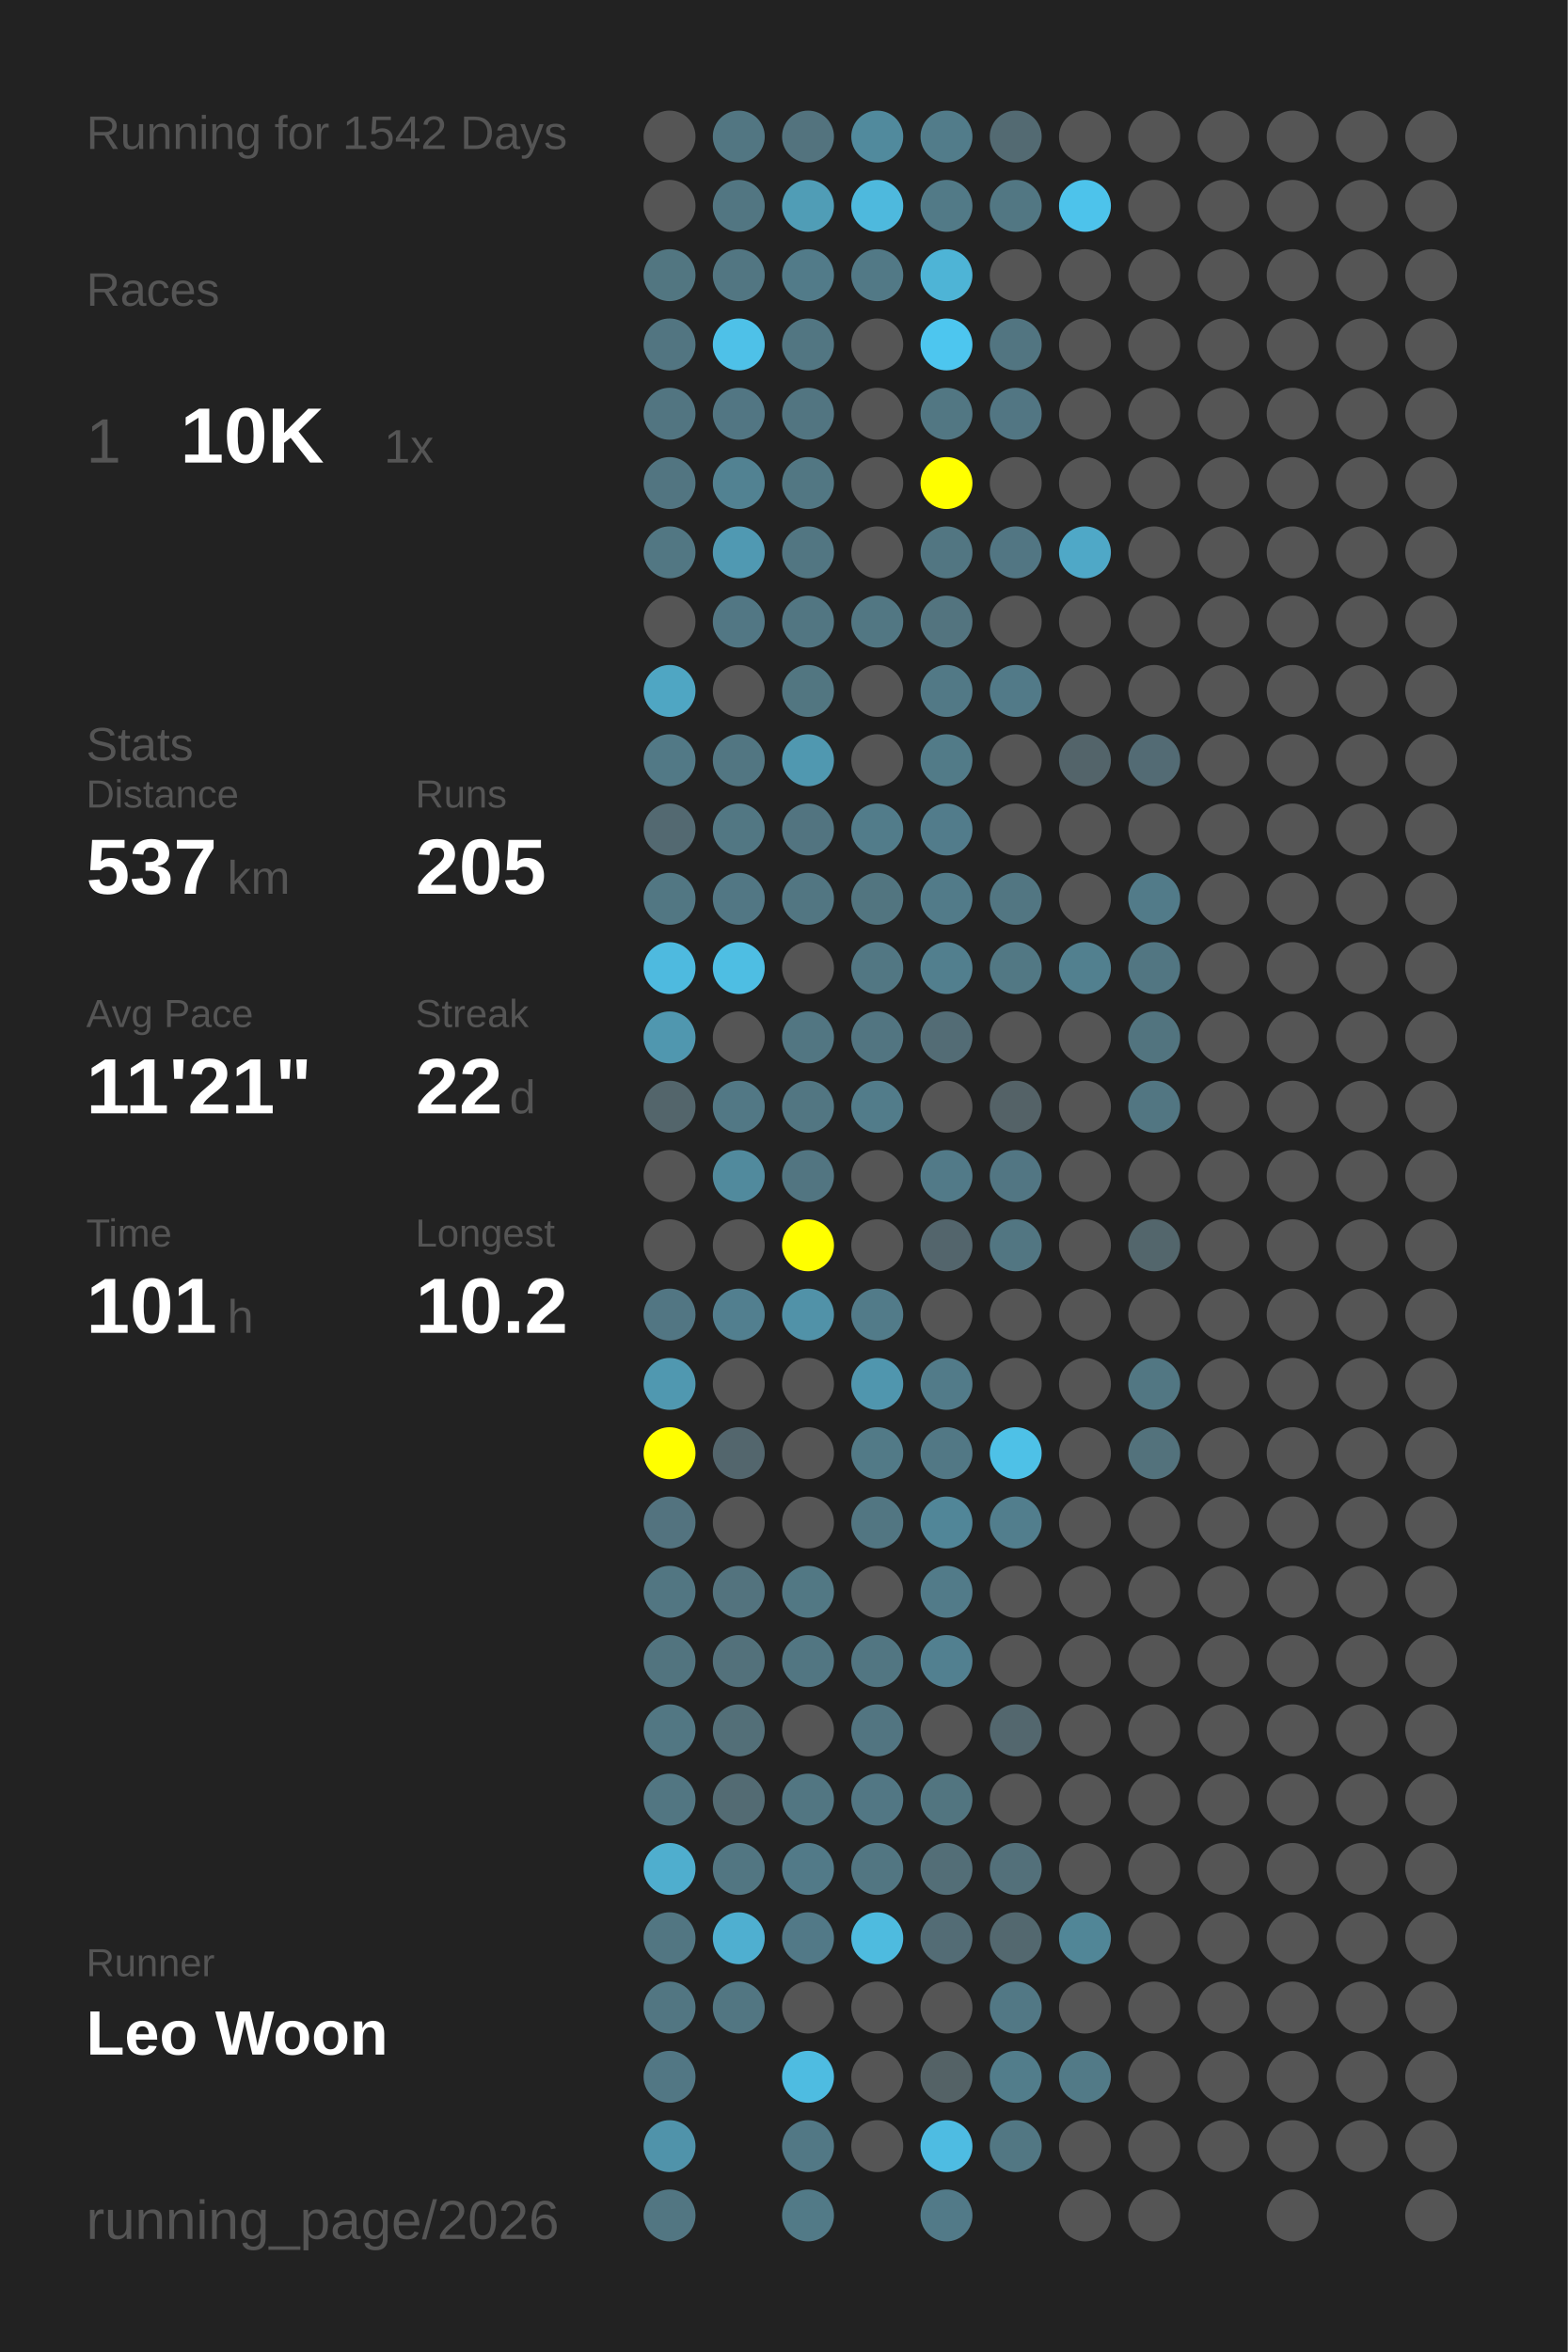
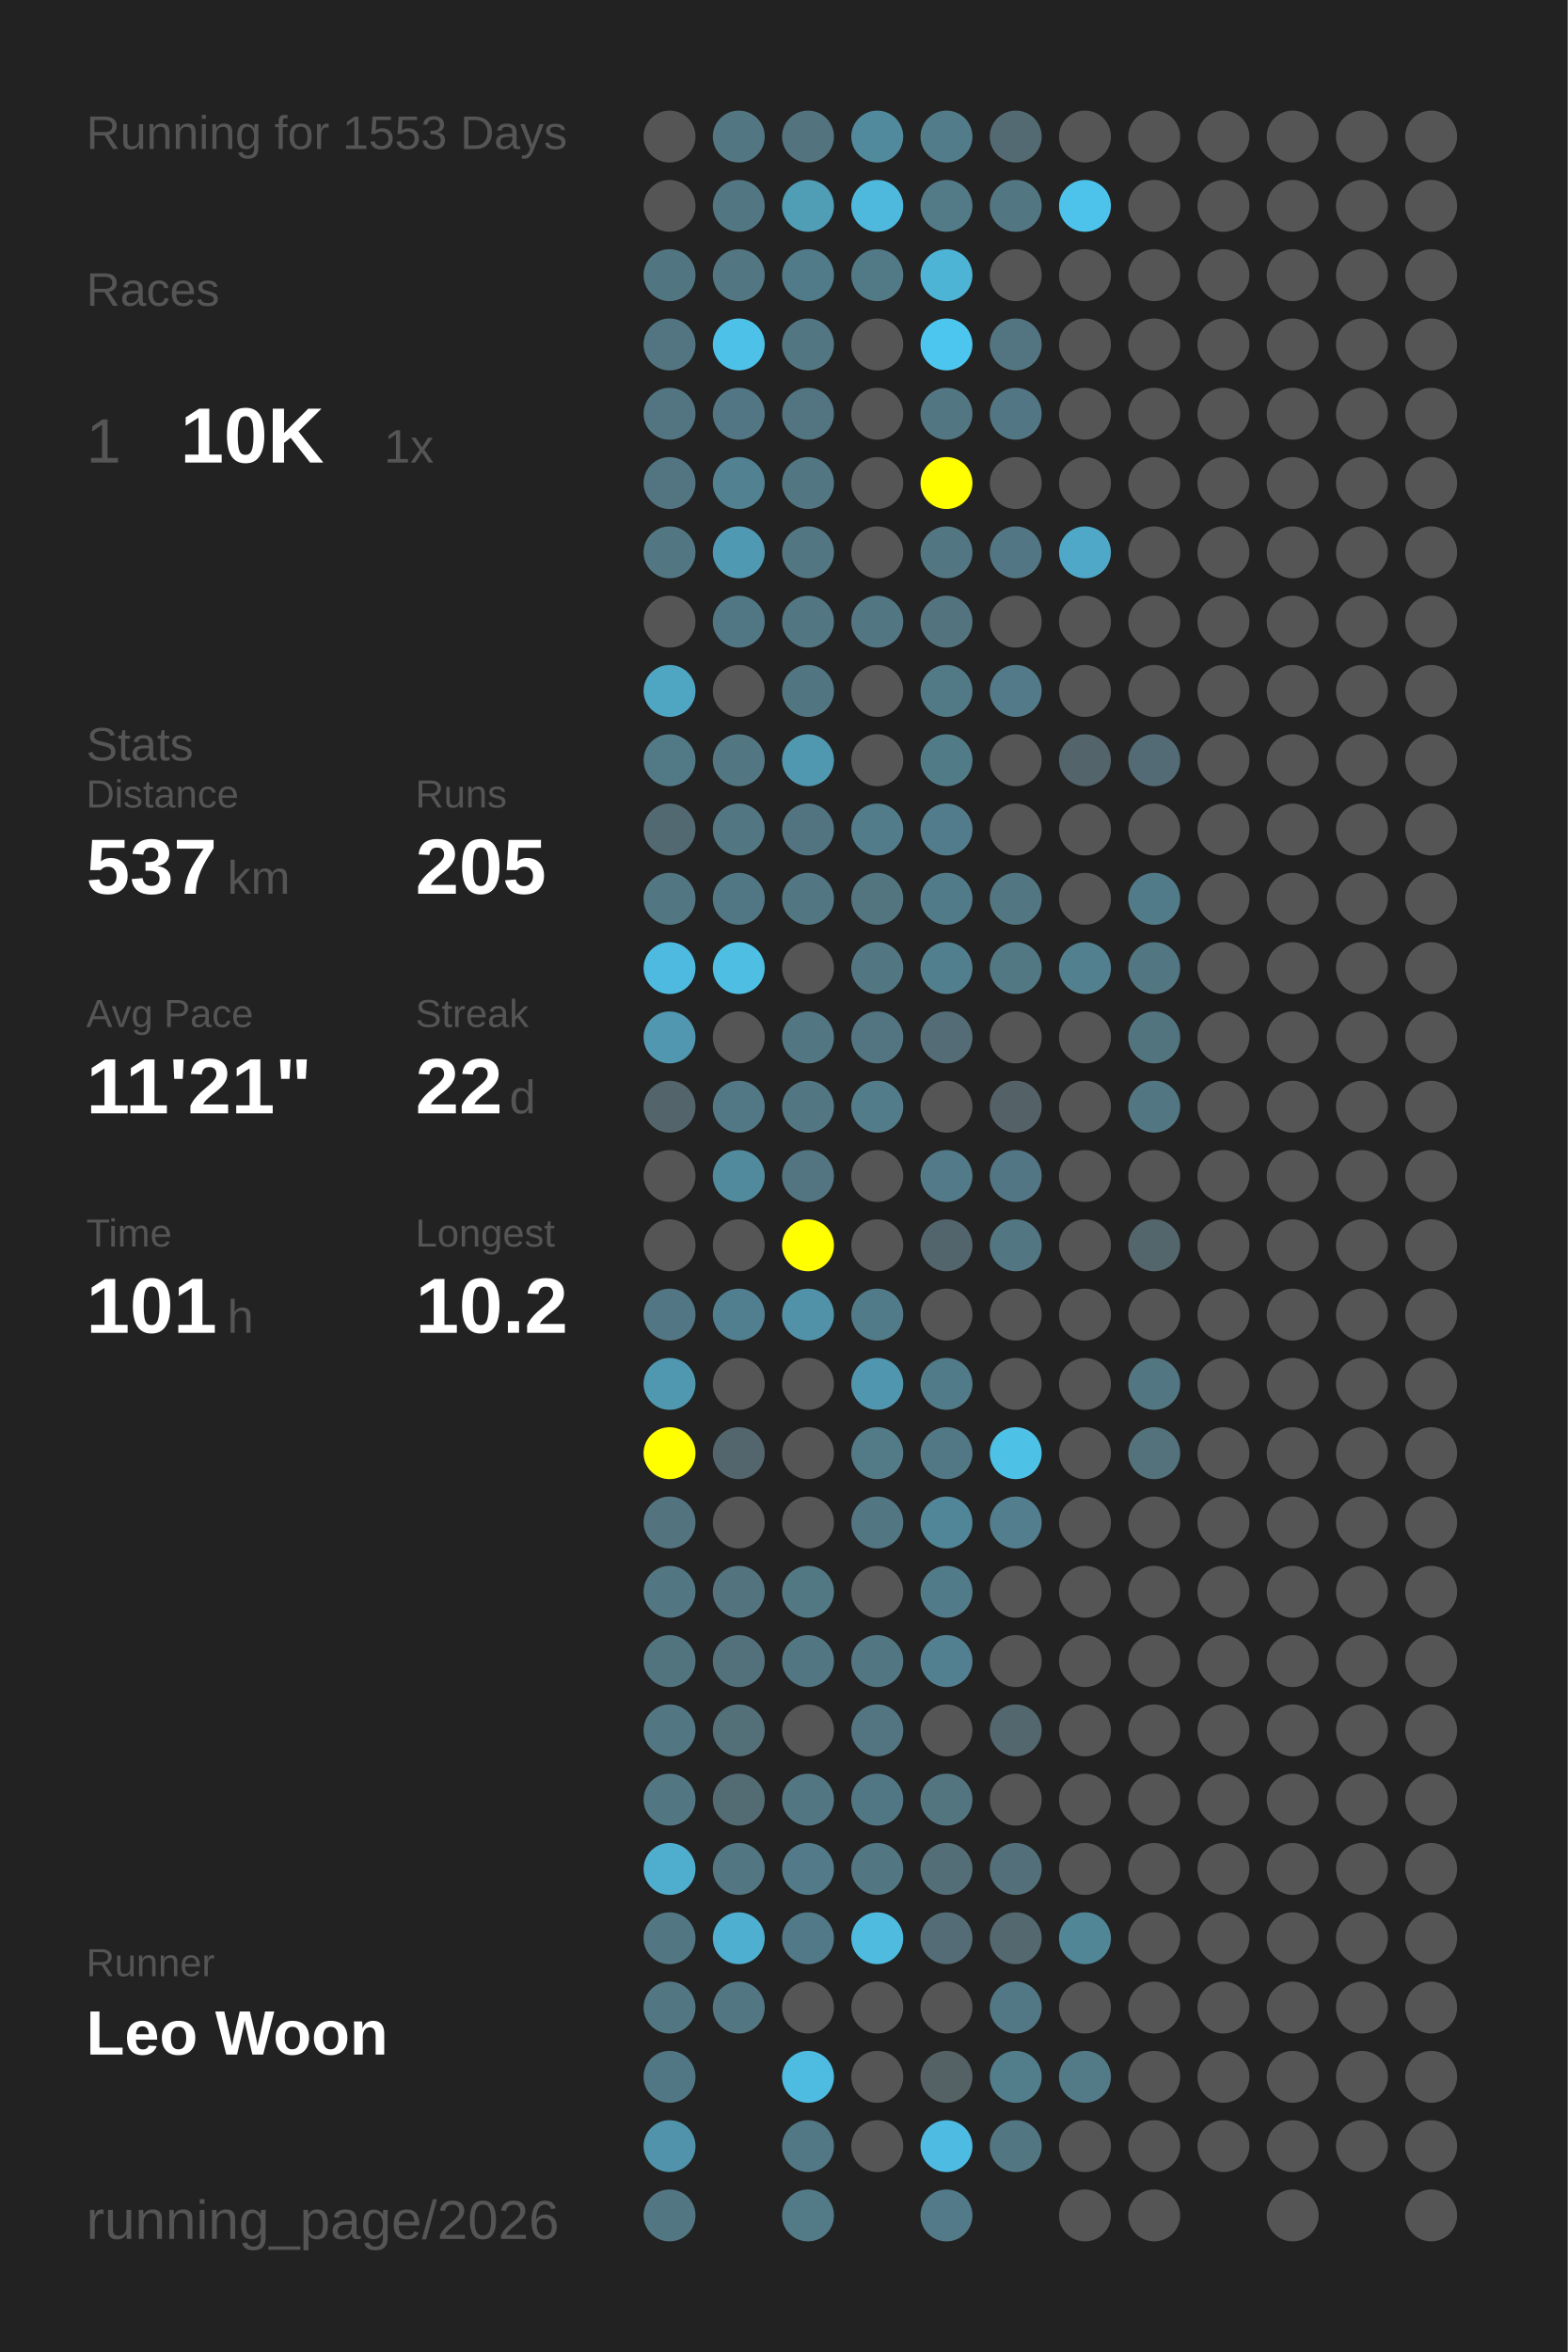
<svg xmlns="http://www.w3.org/2000/svg" baseProfile="full" height="300mm" version="1.1" viewBox="0,0,200,300" width="200mm">
  <defs />
  <rect fill="#222222" height="300" width="200" x="0" y="0" />
-   <text fill="#555555" style="font-size:6px; font-family:Arial;" x="11" y="19">Running for 1542 Days</text>
+   <text fill="#555555" style="font-size:6px; font-family:Arial;" x="11" y="19">Running for 1553 Days</text>
  <text fill="#555555" style="font-size:6px; font-family:Arial;" x="11" y="39">Races</text>
  <text fill="#555555" style="font-size:8px; font-family:Arial;" x="11" y="59">1</text>
  <text fill="#FFFFFF" style="font-size:10px; font-family:Arial; font-weight:bold;" x="23" y="59">10K</text>
  <text fill="#555555" style="font-size:6px; font-family:Arial;" x="49" y="59">1x</text>
  <text fill="#555555" style="font-size:6px; font-family:Arial;" x="11" y="97">Stats</text>
  <text fill="#555555" style="font-size:5px; font-family:Arial;" x="11" y="103">Distance</text>
  <text fill="#FFFFFF" style="font-size:10px; font-family:Arial; font-weight:bold;" x="11" y="114">537</text>
  <text fill="#555555" style="font-size:6px; font-family:Arial;" x="29" y="114">km</text>
  <text fill="#555555" style="font-size:5px; font-family:Arial;" x="53" y="103">Runs</text>
  <text fill="#FFFFFF" style="font-size:10px; font-family:Arial; font-weight:bold;" x="53" y="114">205</text>
  <text fill="#555555" style="font-size:5px; font-family:Arial;" x="11" y="131">Avg Pace</text>
  <text fill="#FFFFFF" style="font-size:10px; font-family:Arial; font-weight:bold;" x="11" y="142">11'21"</text>
  <text fill="#555555" style="font-size:5px; font-family:Arial;" x="53" y="131">Streak</text>
  <text fill="#FFFFFF" style="font-size:10px; font-family:Arial; font-weight:bold;" x="53" y="142">22</text>
  <text fill="#555555" style="font-size:6px; font-family:Arial;" x="65" y="142">d</text>
  <text fill="#555555" style="font-size:5px; font-family:Arial;" x="11" y="159">Time</text>
  <text fill="#FFFFFF" style="font-size:10px; font-family:Arial; font-weight:bold;" x="11" y="170">101</text>
  <text fill="#555555" style="font-size:6px; font-family:Arial;" x="29" y="170">h</text>
  <text fill="#555555" style="font-size:5px; font-family:Arial;" x="53" y="159">Longest</text>
  <text fill="#FFFFFF" style="font-size:10px; font-family:Arial; font-weight:bold;" x="53" y="170">10.2</text>
  <text fill="#555555" style="font-size:5px; font-family:Arial;" x="11" y="252.065">Runner</text>
  <text fill="#FFFFFF" style="font-size:8px; font-family:Arial; font-weight:bold;" x="11" y="262.065">Leo Woon</text>
  <text fill="#555555" style="font-size:7px; font-family:Arial;" x="11" y="285.581">running_page/2026</text>
  <circle cx="85.417" cy="17.419" fill="#555555" r="3.312" />
  <circle cx="85.417" cy="26.258" fill="#555555" r="3.312" />
  <circle cx="85.417" cy="35.097" fill="#527681" r="3.312" />
  <circle cx="85.417" cy="43.935" fill="#527581" r="3.312" />
  <circle cx="85.417" cy="52.774" fill="#527581" r="3.312" />
  <circle cx="85.417" cy="61.613" fill="#527581" r="3.312" />
  <circle cx="85.417" cy="70.452" fill="#527783" r="3.312" />
  <circle cx="85.417" cy="79.29" fill="#555555" r="3.312" />
  <circle cx="85.417" cy="88.129" fill="#4fa6c3" r="3.312" />
  <circle cx="85.417" cy="96.968" fill="#527986" r="3.312" />
  <circle cx="85.417" cy="105.806" fill="#536971" r="3.312" />
  <circle cx="85.417" cy="114.645" fill="#527783" r="3.312" />
  <circle cx="85.417" cy="123.484" fill="#4ebadf" r="3.312" />
  <circle cx="85.417" cy="132.323" fill="#5097af" r="3.312" />
  <circle cx="85.417" cy="141.161" fill="#53656b" r="3.312" />
  <circle cx="85.417" cy="150" fill="#555555" r="3.312" />
  <circle cx="85.417" cy="158.839" fill="#555555" r="3.312" />
  <circle cx="85.417" cy="167.677" fill="#527683" r="3.312" />
  <circle cx="85.417" cy="176.516" fill="#5098b0" r="3.312" />
  <circle cx="85.417" cy="185.355" fill="#FFFF00" r="3.312" />
  <circle cx="85.417" cy="194.194" fill="#53737f" r="3.312" />
  <circle cx="85.417" cy="203.032" fill="#527682" r="3.312" />
  <circle cx="85.417" cy="211.871" fill="#52747f" r="3.312" />
  <circle cx="85.417" cy="220.71" fill="#527783" r="3.312" />
  <circle cx="85.417" cy="229.548" fill="#527682" r="3.312" />
  <circle cx="85.417" cy="238.387" fill="#4faece" r="3.312" />
  <circle cx="85.417" cy="247.226" fill="#527682" r="3.312" />
  <circle cx="85.417" cy="256.065" fill="#527682" r="3.312" />
  <circle cx="85.417" cy="264.903" fill="#527784" r="3.312" />
  <circle cx="85.417" cy="273.742" fill="#5093aa" r="3.312" />
  <circle cx="85.417" cy="282.581" fill="#527682" r="3.312" />
  <circle cx="94.25" cy="17.419" fill="#527682" r="3.312" />
  <circle cx="94.25" cy="26.258" fill="#527682" r="3.312" />
  <circle cx="94.25" cy="35.097" fill="#527682" r="3.312" />
  <circle cx="94.25" cy="43.935" fill="#4ec1e8" r="3.312" />
  <circle cx="94.25" cy="52.774" fill="#527683" r="3.312" />
  <circle cx="94.25" cy="61.613" fill="#528292" r="3.312" />
  <circle cx="94.25" cy="70.452" fill="#5099b2" r="3.312" />
  <circle cx="94.25" cy="79.29" fill="#527784" r="3.312" />
  <circle cx="94.25" cy="88.129" fill="#555555" r="3.312" />
  <circle cx="94.25" cy="96.968" fill="#527682" r="3.312" />
  <circle cx="94.25" cy="105.806" fill="#527783" r="3.312" />
  <circle cx="94.25" cy="114.645" fill="#527784" r="3.312" />
  <circle cx="94.25" cy="123.484" fill="#4ebee3" r="3.312" />
  <circle cx="94.25" cy="132.323" fill="#555555" r="3.312" />
  <circle cx="94.25" cy="141.161" fill="#527885" r="3.312" />
  <circle cx="94.25" cy="150" fill="#518a9d" r="3.312" />
  <circle cx="94.25" cy="158.839" fill="#555555" r="3.312" />
  <circle cx="94.25" cy="167.677" fill="#527f8f" r="3.312" />
  <circle cx="94.25" cy="176.516" fill="#555555" r="3.312" />
  <circle cx="94.25" cy="185.355" fill="#53666d" r="3.312" />
  <circle cx="94.25" cy="194.194" fill="#555555" r="3.312" />
  <circle cx="94.25" cy="203.032" fill="#53737e" r="3.312" />
  <circle cx="94.25" cy="211.871" fill="#53717b" r="3.312" />
  <circle cx="94.25" cy="220.71" fill="#536f78" r="3.312" />
  <circle cx="94.25" cy="229.548" fill="#536b73" r="3.312" />
  <circle cx="94.25" cy="238.387" fill="#527682" r="3.312" />
  <circle cx="94.25" cy="247.226" fill="#4fafd0" r="3.312" />
  <circle cx="94.25" cy="256.065" fill="#527682" r="3.312" />
  <circle cx="103.083" cy="17.419" fill="#53737e" r="3.312" />
  <circle cx="103.083" cy="26.258" fill="#509db6" r="3.312" />
  <circle cx="103.083" cy="35.097" fill="#527b89" r="3.312" />
  <circle cx="103.083" cy="43.935" fill="#527682" r="3.312" />
  <circle cx="103.083" cy="52.774" fill="#527581" r="3.312" />
  <circle cx="103.083" cy="61.613" fill="#527783" r="3.312" />
  <circle cx="103.083" cy="70.452" fill="#527682" r="3.312" />
  <circle cx="103.083" cy="79.29" fill="#527682" r="3.312" />
  <circle cx="103.083" cy="88.129" fill="#527681" r="3.312" />
  <circle cx="103.083" cy="96.968" fill="#5098b0" r="3.312" />
  <circle cx="103.083" cy="105.806" fill="#527480" r="3.312" />
  <circle cx="103.083" cy="114.645" fill="#527682" r="3.312" />
  <circle cx="103.083" cy="123.484" fill="#555555" r="3.312" />
  <circle cx="103.083" cy="132.323" fill="#527682" r="3.312" />
  <circle cx="103.083" cy="141.161" fill="#527682" r="3.312" />
  <circle cx="103.083" cy="150" fill="#527581" r="3.312" />
  <circle cx="103.083" cy="158.839" fill="#FFFF00" r="3.312" />
  <circle cx="103.083" cy="167.677" fill="#5192a8" r="3.312" />
  <circle cx="103.083" cy="176.516" fill="#555555" r="3.312" />
  <circle cx="103.083" cy="185.355" fill="#555555" r="3.312" />
  <circle cx="103.083" cy="194.194" fill="#555555" r="3.312" />
  <circle cx="103.083" cy="203.032" fill="#527884" r="3.312" />
  <circle cx="103.083" cy="211.871" fill="#527682" r="3.312" />
  <circle cx="103.083" cy="220.71" fill="#555555" r="3.312" />
  <circle cx="103.083" cy="229.548" fill="#527682" r="3.312" />
  <circle cx="103.083" cy="238.387" fill="#527a88" r="3.312" />
  <circle cx="103.083" cy="247.226" fill="#527987" r="3.312" />
  <circle cx="103.083" cy="256.065" fill="#555555" r="3.312" />
  <circle cx="103.083" cy="264.903" fill="#4ebce1" r="3.312" />
  <circle cx="103.083" cy="273.742" fill="#527885" r="3.312" />
  <circle cx="103.083" cy="282.581" fill="#527a87" r="3.312" />
  <circle cx="111.917" cy="17.419" fill="#518a9d" r="3.312" />
  <circle cx="111.917" cy="26.258" fill="#4eb9dd" r="3.312" />
  <circle cx="111.917" cy="35.097" fill="#527986" r="3.312" />
  <circle cx="111.917" cy="43.935" fill="#555555" r="3.312" />
  <circle cx="111.917" cy="52.774" fill="#555555" r="3.312" />
  <circle cx="111.917" cy="61.613" fill="#555555" r="3.312" />
  <circle cx="111.917" cy="70.452" fill="#555555" r="3.312" />
  <circle cx="111.917" cy="79.29" fill="#527783" r="3.312" />
  <circle cx="111.917" cy="88.129" fill="#555555" r="3.312" />
  <circle cx="111.917" cy="96.968" fill="#555555" r="3.312" />
  <circle cx="111.917" cy="105.806" fill="#527c8a" r="3.312" />
  <circle cx="111.917" cy="114.645" fill="#527580" r="3.312" />
  <circle cx="111.917" cy="123.484" fill="#527783" r="3.312" />
  <circle cx="111.917" cy="132.323" fill="#527581" r="3.312" />
  <circle cx="111.917" cy="141.161" fill="#527c8a" r="3.312" />
  <circle cx="111.917" cy="150" fill="#555555" r="3.312" />
  <circle cx="111.917" cy="158.839" fill="#555555" r="3.312" />
  <circle cx="111.917" cy="167.677" fill="#527b89" r="3.312" />
  <circle cx="111.917" cy="176.516" fill="#5096ae" r="3.312" />
  <circle cx="111.917" cy="185.355" fill="#527a87" r="3.312" />
  <circle cx="111.917" cy="194.194" fill="#527682" r="3.312" />
  <circle cx="111.917" cy="203.032" fill="#555555" r="3.312" />
  <circle cx="111.917" cy="211.871" fill="#527682" r="3.312" />
  <circle cx="111.917" cy="220.71" fill="#527581" r="3.312" />
  <circle cx="111.917" cy="229.548" fill="#527784" r="3.312" />
  <circle cx="111.917" cy="238.387" fill="#527682" r="3.312" />
  <circle cx="111.917" cy="247.226" fill="#4ebbdf" r="3.312" />
  <circle cx="111.917" cy="256.065" fill="#555555" r="3.312" />
  <circle cx="111.917" cy="264.903" fill="#555555" r="3.312" />
  <circle cx="111.917" cy="273.742" fill="#555555" r="3.312" />
  <circle cx="120.75" cy="17.419" fill="#527c8a" r="3.312" />
  <circle cx="120.75" cy="26.258" fill="#527a87" r="3.312" />
  <circle cx="120.75" cy="35.097" fill="#4eb4d6" r="3.312" />
  <circle cx="120.75" cy="43.935" fill="#4dc6ef" r="3.312" />
  <circle cx="120.75" cy="52.774" fill="#527783" r="3.312" />
  <circle cx="120.75" cy="61.613" fill="#FFFF00" r="3.312" />
  <circle cx="120.75" cy="70.452" fill="#527682" r="3.312" />
  <circle cx="120.75" cy="79.29" fill="#53747f" r="3.312" />
  <circle cx="120.75" cy="88.129" fill="#527986" r="3.312" />
  <circle cx="120.75" cy="96.968" fill="#527b88" r="3.312" />
  <circle cx="120.75" cy="105.806" fill="#527c8b" r="3.312" />
  <circle cx="120.75" cy="114.645" fill="#527b89" r="3.312" />
  <circle cx="120.75" cy="123.484" fill="#527f8e" r="3.312" />
  <circle cx="120.75" cy="132.323" fill="#536c75" r="3.312" />
  <circle cx="120.75" cy="141.161" fill="#555555" r="3.312" />
  <circle cx="120.75" cy="150" fill="#527a88" r="3.312" />
  <circle cx="120.75" cy="158.839" fill="#53656c" r="3.312" />
  <circle cx="120.75" cy="167.677" fill="#555555" r="3.312" />
  <circle cx="120.75" cy="176.516" fill="#527b89" r="3.312" />
  <circle cx="120.75" cy="185.355" fill="#527885" r="3.312" />
  <circle cx="120.75" cy="194.194" fill="#518698" r="3.312" />
  <circle cx="120.75" cy="203.032" fill="#527b89" r="3.312" />
  <circle cx="120.75" cy="211.871" fill="#528090" r="3.312" />
  <circle cx="120.75" cy="220.71" fill="#555555" r="3.312" />
  <circle cx="120.75" cy="229.548" fill="#527580" r="3.312" />
  <circle cx="120.75" cy="238.387" fill="#536e77" r="3.312" />
  <circle cx="120.75" cy="247.226" fill="#536c75" r="3.312" />
  <circle cx="120.75" cy="256.065" fill="#555555" r="3.312" />
  <circle cx="120.75" cy="264.903" fill="#546266" r="3.312" />
  <circle cx="120.75" cy="273.742" fill="#4ebce2" r="3.312" />
  <circle cx="120.75" cy="282.581" fill="#527a88" r="3.312" />
  <circle cx="129.583" cy="17.419" fill="#536a72" r="3.312" />
  <circle cx="129.583" cy="26.258" fill="#527783" r="3.312" />
  <circle cx="129.583" cy="35.097" fill="#555555" r="3.312" />
  <circle cx="129.583" cy="43.935" fill="#527581" r="3.312" />
  <circle cx="129.583" cy="52.774" fill="#527683" r="3.312" />
  <circle cx="129.583" cy="61.613" fill="#555555" r="3.312" />
  <circle cx="129.583" cy="70.452" fill="#527683" r="3.312" />
  <circle cx="129.583" cy="79.29" fill="#555555" r="3.312" />
  <circle cx="129.583" cy="88.129" fill="#527a88" r="3.312" />
  <circle cx="129.583" cy="96.968" fill="#555555" r="3.312" />
  <circle cx="129.583" cy="105.806" fill="#555555" r="3.312" />
  <circle cx="129.583" cy="114.645" fill="#527682" r="3.312" />
  <circle cx="129.583" cy="123.484" fill="#527884" r="3.312" />
  <circle cx="129.583" cy="132.323" fill="#555555" r="3.312" />
  <circle cx="129.583" cy="141.161" fill="#546267" r="3.312" />
  <circle cx="129.583" cy="150" fill="#527683" r="3.312" />
  <circle cx="129.583" cy="158.839" fill="#527682" r="3.312" />
  <circle cx="129.583" cy="167.677" fill="#555555" r="3.312" />
  <circle cx="129.583" cy="176.516" fill="#555555" r="3.312" />
  <circle cx="129.583" cy="185.355" fill="#4ec1e7" r="3.312" />
  <circle cx="129.583" cy="194.194" fill="#527e8d" r="3.312" />
  <circle cx="129.583" cy="203.032" fill="#555555" r="3.312" />
  <circle cx="129.583" cy="211.871" fill="#555555" r="3.312" />
  <circle cx="129.583" cy="220.71" fill="#53676e" r="3.312" />
  <circle cx="129.583" cy="229.548" fill="#555555" r="3.312" />
  <circle cx="129.583" cy="238.387" fill="#53707a" r="3.312" />
  <circle cx="129.583" cy="247.226" fill="#53686f" r="3.312" />
  <circle cx="129.583" cy="256.065" fill="#527885" r="3.312" />
  <circle cx="129.583" cy="264.903" fill="#527d8b" r="3.312" />
  <circle cx="129.583" cy="273.742" fill="#527783" r="3.312" />
  <circle cx="138.417" cy="17.419" fill="#555555" r="3.312" />
  <circle cx="138.417" cy="26.258" fill="#4dc3eb" r="3.312" />
  <circle cx="138.417" cy="35.097" fill="#555555" r="3.312" />
  <circle cx="138.417" cy="43.935" fill="#555555" r="3.312" />
  <circle cx="138.417" cy="52.774" fill="#555555" r="3.312" />
  <circle cx="138.417" cy="61.613" fill="#555555" r="3.312" />
  <circle cx="138.417" cy="70.452" fill="#4fa8c7" r="3.312" />
  <circle cx="138.417" cy="79.29" fill="#555555" r="3.312" />
  <circle cx="138.417" cy="88.129" fill="#555555" r="3.312" />
  <circle cx="138.417" cy="96.968" fill="#53646a" r="3.312" />
  <circle cx="138.417" cy="105.806" fill="#555555" r="3.312" />
  <circle cx="138.417" cy="114.645" fill="#555555" r="3.312" />
  <circle cx="138.417" cy="123.484" fill="#52808f" r="3.312" />
  <circle cx="138.417" cy="132.323" fill="#555555" r="3.312" />
  <circle cx="138.417" cy="141.161" fill="#555555" r="3.312" />
  <circle cx="138.417" cy="150" fill="#555555" r="3.312" />
  <circle cx="138.417" cy="158.839" fill="#555555" r="3.312" />
  <circle cx="138.417" cy="167.677" fill="#555555" r="3.312" />
  <circle cx="138.417" cy="176.516" fill="#555555" r="3.312" />
  <circle cx="138.417" cy="185.355" fill="#555555" r="3.312" />
  <circle cx="138.417" cy="194.194" fill="#555555" r="3.312" />
  <circle cx="138.417" cy="203.032" fill="#555555" r="3.312" />
  <circle cx="138.417" cy="211.871" fill="#555555" r="3.312" />
  <circle cx="138.417" cy="220.71" fill="#555555" r="3.312" />
  <circle cx="138.417" cy="229.548" fill="#555555" r="3.312" />
  <circle cx="138.417" cy="238.387" fill="#555555" r="3.312" />
  <circle cx="138.417" cy="247.226" fill="#518697" r="3.312" />
  <circle cx="138.417" cy="256.065" fill="#555555" r="3.312" />
  <circle cx="138.417" cy="264.903" fill="#527a87" r="3.312" />
  <circle cx="138.417" cy="273.742" fill="#555555" r="3.312" />
  <circle cx="138.417" cy="282.581" fill="#555555" r="3.312" />
  <circle cx="147.25" cy="17.419" fill="#555555" r="3.312" />
  <circle cx="147.25" cy="26.258" fill="#555555" r="3.312" />
  <circle cx="147.25" cy="35.097" fill="#555555" r="3.312" />
  <circle cx="147.25" cy="43.935" fill="#555555" r="3.312" />
  <circle cx="147.25" cy="52.774" fill="#555555" r="3.312" />
  <circle cx="147.25" cy="61.613" fill="#555555" r="3.312" />
  <circle cx="147.25" cy="70.452" fill="#555555" r="3.312" />
  <circle cx="147.25" cy="79.29" fill="#555555" r="3.312" />
  <circle cx="147.25" cy="88.129" fill="#555555" r="3.312" />
  <circle cx="147.25" cy="96.968" fill="#536b74" r="3.312" />
  <circle cx="147.25" cy="105.806" fill="#555555" r="3.312" />
  <circle cx="147.25" cy="114.645" fill="#527b89" r="3.312" />
  <circle cx="147.25" cy="123.484" fill="#527682" r="3.312" />
  <circle cx="147.25" cy="132.323" fill="#52747f" r="3.312" />
  <circle cx="147.25" cy="141.161" fill="#527682" r="3.312" />
  <circle cx="147.25" cy="150" fill="#555555" r="3.312" />
  <circle cx="147.25" cy="158.839" fill="#53666c" r="3.312" />
  <circle cx="147.25" cy="167.677" fill="#555555" r="3.312" />
  <circle cx="147.25" cy="176.516" fill="#527783" r="3.312" />
  <circle cx="147.25" cy="185.355" fill="#53727c" r="3.312" />
  <circle cx="147.25" cy="194.194" fill="#555555" r="3.312" />
  <circle cx="147.25" cy="203.032" fill="#555555" r="3.312" />
  <circle cx="147.25" cy="211.871" fill="#555555" r="3.312" />
  <circle cx="147.25" cy="220.71" fill="#555555" r="3.312" />
  <circle cx="147.25" cy="229.548" fill="#555555" r="3.312" />
  <circle cx="147.25" cy="238.387" fill="#555555" r="3.312" />
  <circle cx="147.25" cy="247.226" fill="#555555" r="3.312" />
  <circle cx="147.25" cy="256.065" fill="#555555" r="3.312" />
  <circle cx="147.25" cy="264.903" fill="#555555" r="3.312" />
  <circle cx="147.25" cy="273.742" fill="#555555" r="3.312" />
  <circle cx="147.25" cy="282.581" fill="#555555" r="3.312" />
  <circle cx="156.083" cy="17.419" fill="#555555" r="3.312" />
  <circle cx="156.083" cy="26.258" fill="#555555" r="3.312" />
  <circle cx="156.083" cy="35.097" fill="#555555" r="3.312" />
  <circle cx="156.083" cy="43.935" fill="#555555" r="3.312" />
  <circle cx="156.083" cy="52.774" fill="#555555" r="3.312" />
  <circle cx="156.083" cy="61.613" fill="#555555" r="3.312" />
  <circle cx="156.083" cy="70.452" fill="#555555" r="3.312" />
  <circle cx="156.083" cy="79.29" fill="#555555" r="3.312" />
  <circle cx="156.083" cy="88.129" fill="#555555" r="3.312" />
  <circle cx="156.083" cy="96.968" fill="#555555" r="3.312" />
  <circle cx="156.083" cy="105.806" fill="#555555" r="3.312" />
  <circle cx="156.083" cy="114.645" fill="#555555" r="3.312" />
  <circle cx="156.083" cy="123.484" fill="#555555" r="3.312" />
  <circle cx="156.083" cy="132.323" fill="#555555" r="3.312" />
  <circle cx="156.083" cy="141.161" fill="#555555" r="3.312" />
  <circle cx="156.083" cy="150" fill="#555555" r="3.312" />
  <circle cx="156.083" cy="158.839" fill="#555555" r="3.312" />
  <circle cx="156.083" cy="167.677" fill="#555555" r="3.312" />
  <circle cx="156.083" cy="176.516" fill="#555555" r="3.312" />
  <circle cx="156.083" cy="185.355" fill="#555555" r="3.312" />
  <circle cx="156.083" cy="194.194" fill="#555555" r="3.312" />
  <circle cx="156.083" cy="203.032" fill="#555555" r="3.312" />
  <circle cx="156.083" cy="211.871" fill="#555555" r="3.312" />
  <circle cx="156.083" cy="220.71" fill="#555555" r="3.312" />
  <circle cx="156.083" cy="229.548" fill="#555555" r="3.312" />
  <circle cx="156.083" cy="238.387" fill="#555555" r="3.312" />
  <circle cx="156.083" cy="247.226" fill="#555555" r="3.312" />
  <circle cx="156.083" cy="256.065" fill="#555555" r="3.312" />
  <circle cx="156.083" cy="264.903" fill="#555555" r="3.312" />
  <circle cx="156.083" cy="273.742" fill="#555555" r="3.312" />
  <circle cx="164.917" cy="17.419" fill="#555555" r="3.312" />
  <circle cx="164.917" cy="26.258" fill="#555555" r="3.312" />
  <circle cx="164.917" cy="35.097" fill="#555555" r="3.312" />
  <circle cx="164.917" cy="43.935" fill="#555555" r="3.312" />
  <circle cx="164.917" cy="52.774" fill="#555555" r="3.312" />
  <circle cx="164.917" cy="61.613" fill="#555555" r="3.312" />
  <circle cx="164.917" cy="70.452" fill="#555555" r="3.312" />
  <circle cx="164.917" cy="79.29" fill="#555555" r="3.312" />
  <circle cx="164.917" cy="88.129" fill="#555555" r="3.312" />
  <circle cx="164.917" cy="96.968" fill="#555555" r="3.312" />
  <circle cx="164.917" cy="105.806" fill="#555555" r="3.312" />
  <circle cx="164.917" cy="114.645" fill="#555555" r="3.312" />
  <circle cx="164.917" cy="123.484" fill="#555555" r="3.312" />
  <circle cx="164.917" cy="132.323" fill="#555555" r="3.312" />
  <circle cx="164.917" cy="141.161" fill="#555555" r="3.312" />
  <circle cx="164.917" cy="150" fill="#555555" r="3.312" />
  <circle cx="164.917" cy="158.839" fill="#555555" r="3.312" />
  <circle cx="164.917" cy="167.677" fill="#555555" r="3.312" />
  <circle cx="164.917" cy="176.516" fill="#555555" r="3.312" />
  <circle cx="164.917" cy="185.355" fill="#555555" r="3.312" />
  <circle cx="164.917" cy="194.194" fill="#555555" r="3.312" />
  <circle cx="164.917" cy="203.032" fill="#555555" r="3.312" />
  <circle cx="164.917" cy="211.871" fill="#555555" r="3.312" />
  <circle cx="164.917" cy="220.71" fill="#555555" r="3.312" />
  <circle cx="164.917" cy="229.548" fill="#555555" r="3.312" />
  <circle cx="164.917" cy="238.387" fill="#555555" r="3.312" />
  <circle cx="164.917" cy="247.226" fill="#555555" r="3.312" />
  <circle cx="164.917" cy="256.065" fill="#555555" r="3.312" />
  <circle cx="164.917" cy="264.903" fill="#555555" r="3.312" />
  <circle cx="164.917" cy="273.742" fill="#555555" r="3.312" />
  <circle cx="164.917" cy="282.581" fill="#555555" r="3.312" />
  <circle cx="173.75" cy="17.419" fill="#555555" r="3.312" />
  <circle cx="173.75" cy="26.258" fill="#555555" r="3.312" />
  <circle cx="173.75" cy="35.097" fill="#555555" r="3.312" />
  <circle cx="173.75" cy="43.935" fill="#555555" r="3.312" />
  <circle cx="173.75" cy="52.774" fill="#555555" r="3.312" />
  <circle cx="173.75" cy="61.613" fill="#555555" r="3.312" />
  <circle cx="173.75" cy="70.452" fill="#555555" r="3.312" />
  <circle cx="173.75" cy="79.29" fill="#555555" r="3.312" />
  <circle cx="173.75" cy="88.129" fill="#555555" r="3.312" />
  <circle cx="173.75" cy="96.968" fill="#555555" r="3.312" />
  <circle cx="173.75" cy="105.806" fill="#555555" r="3.312" />
  <circle cx="173.75" cy="114.645" fill="#555555" r="3.312" />
  <circle cx="173.75" cy="123.484" fill="#555555" r="3.312" />
  <circle cx="173.75" cy="132.323" fill="#555555" r="3.312" />
  <circle cx="173.75" cy="141.161" fill="#555555" r="3.312" />
  <circle cx="173.75" cy="150" fill="#555555" r="3.312" />
  <circle cx="173.75" cy="158.839" fill="#555555" r="3.312" />
  <circle cx="173.75" cy="167.677" fill="#555555" r="3.312" />
  <circle cx="173.75" cy="176.516" fill="#555555" r="3.312" />
  <circle cx="173.75" cy="185.355" fill="#555555" r="3.312" />
  <circle cx="173.75" cy="194.194" fill="#555555" r="3.312" />
  <circle cx="173.75" cy="203.032" fill="#555555" r="3.312" />
  <circle cx="173.75" cy="211.871" fill="#555555" r="3.312" />
  <circle cx="173.75" cy="220.71" fill="#555555" r="3.312" />
  <circle cx="173.75" cy="229.548" fill="#555555" r="3.312" />
  <circle cx="173.75" cy="238.387" fill="#555555" r="3.312" />
  <circle cx="173.75" cy="247.226" fill="#555555" r="3.312" />
  <circle cx="173.75" cy="256.065" fill="#555555" r="3.312" />
  <circle cx="173.75" cy="264.903" fill="#555555" r="3.312" />
  <circle cx="173.75" cy="273.742" fill="#555555" r="3.312" />
  <circle cx="182.583" cy="17.419" fill="#555555" r="3.312" />
  <circle cx="182.583" cy="26.258" fill="#555555" r="3.312" />
  <circle cx="182.583" cy="35.097" fill="#555555" r="3.312" />
  <circle cx="182.583" cy="43.935" fill="#555555" r="3.312" />
  <circle cx="182.583" cy="52.774" fill="#555555" r="3.312" />
  <circle cx="182.583" cy="61.613" fill="#555555" r="3.312" />
  <circle cx="182.583" cy="70.452" fill="#555555" r="3.312" />
  <circle cx="182.583" cy="79.29" fill="#555555" r="3.312" />
  <circle cx="182.583" cy="88.129" fill="#555555" r="3.312" />
  <circle cx="182.583" cy="96.968" fill="#555555" r="3.312" />
  <circle cx="182.583" cy="105.806" fill="#555555" r="3.312" />
  <circle cx="182.583" cy="114.645" fill="#555555" r="3.312" />
  <circle cx="182.583" cy="123.484" fill="#555555" r="3.312" />
  <circle cx="182.583" cy="132.323" fill="#555555" r="3.312" />
  <circle cx="182.583" cy="141.161" fill="#555555" r="3.312" />
  <circle cx="182.583" cy="150" fill="#555555" r="3.312" />
  <circle cx="182.583" cy="158.839" fill="#555555" r="3.312" />
  <circle cx="182.583" cy="167.677" fill="#555555" r="3.312" />
  <circle cx="182.583" cy="176.516" fill="#555555" r="3.312" />
  <circle cx="182.583" cy="185.355" fill="#555555" r="3.312" />
  <circle cx="182.583" cy="194.194" fill="#555555" r="3.312" />
  <circle cx="182.583" cy="203.032" fill="#555555" r="3.312" />
  <circle cx="182.583" cy="211.871" fill="#555555" r="3.312" />
  <circle cx="182.583" cy="220.71" fill="#555555" r="3.312" />
  <circle cx="182.583" cy="229.548" fill="#555555" r="3.312" />
  <circle cx="182.583" cy="238.387" fill="#555555" r="3.312" />
  <circle cx="182.583" cy="247.226" fill="#555555" r="3.312" />
  <circle cx="182.583" cy="256.065" fill="#555555" r="3.312" />
  <circle cx="182.583" cy="264.903" fill="#555555" r="3.312" />
  <circle cx="182.583" cy="273.742" fill="#555555" r="3.312" />
  <circle cx="182.583" cy="282.581" fill="#555555" r="3.312" />
</svg>
